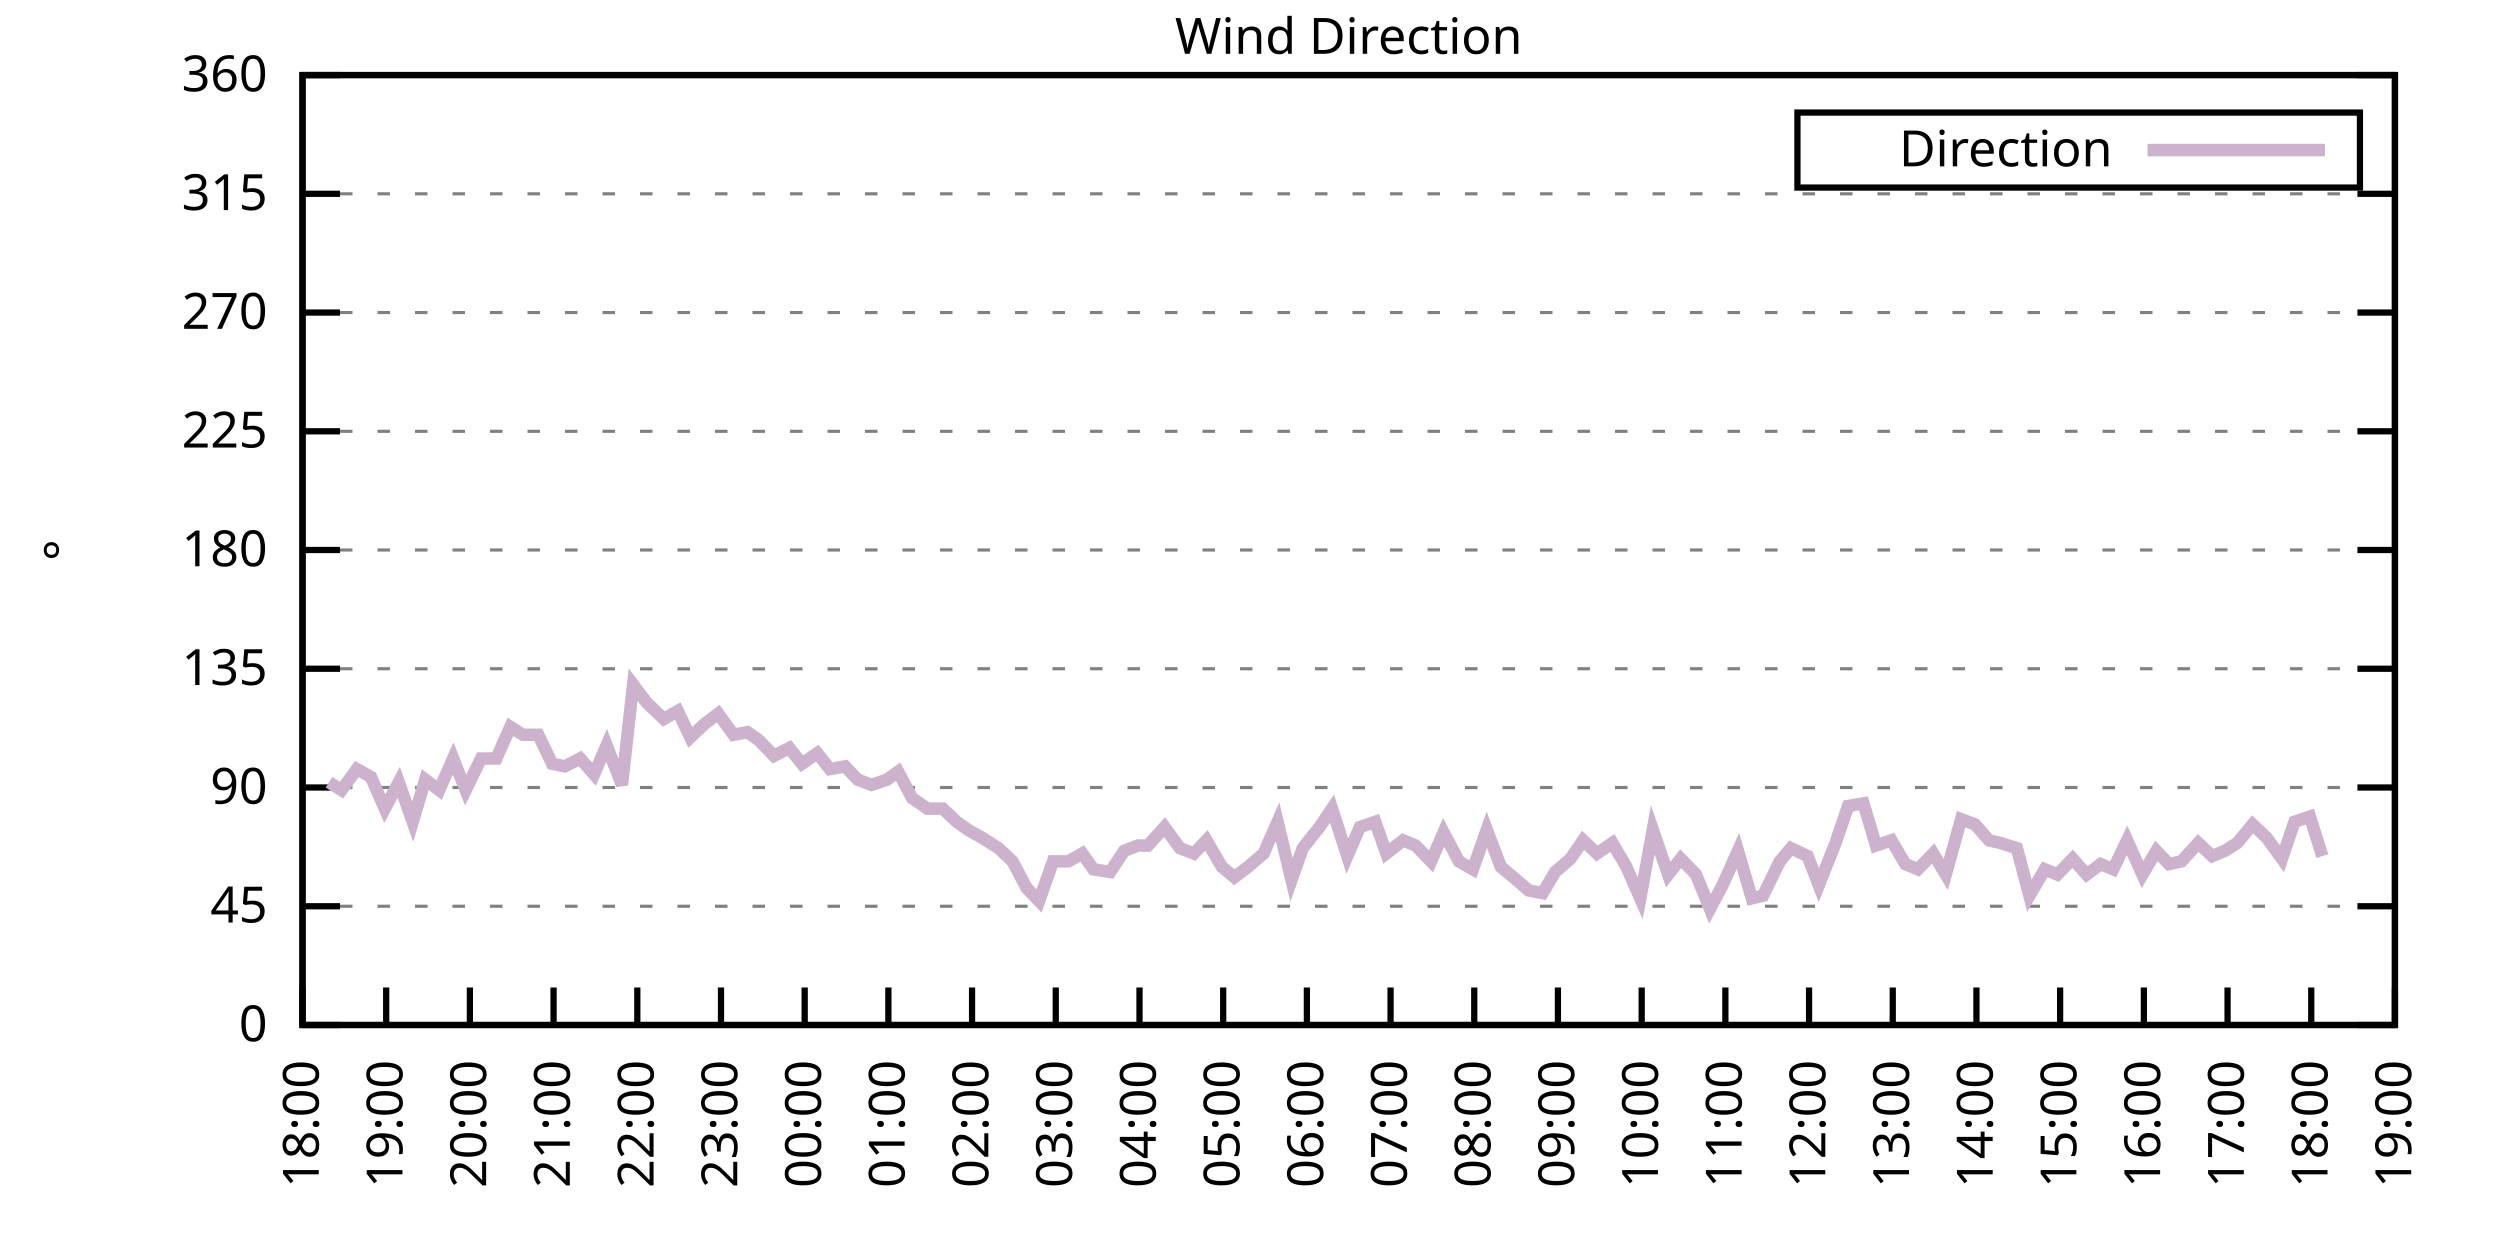
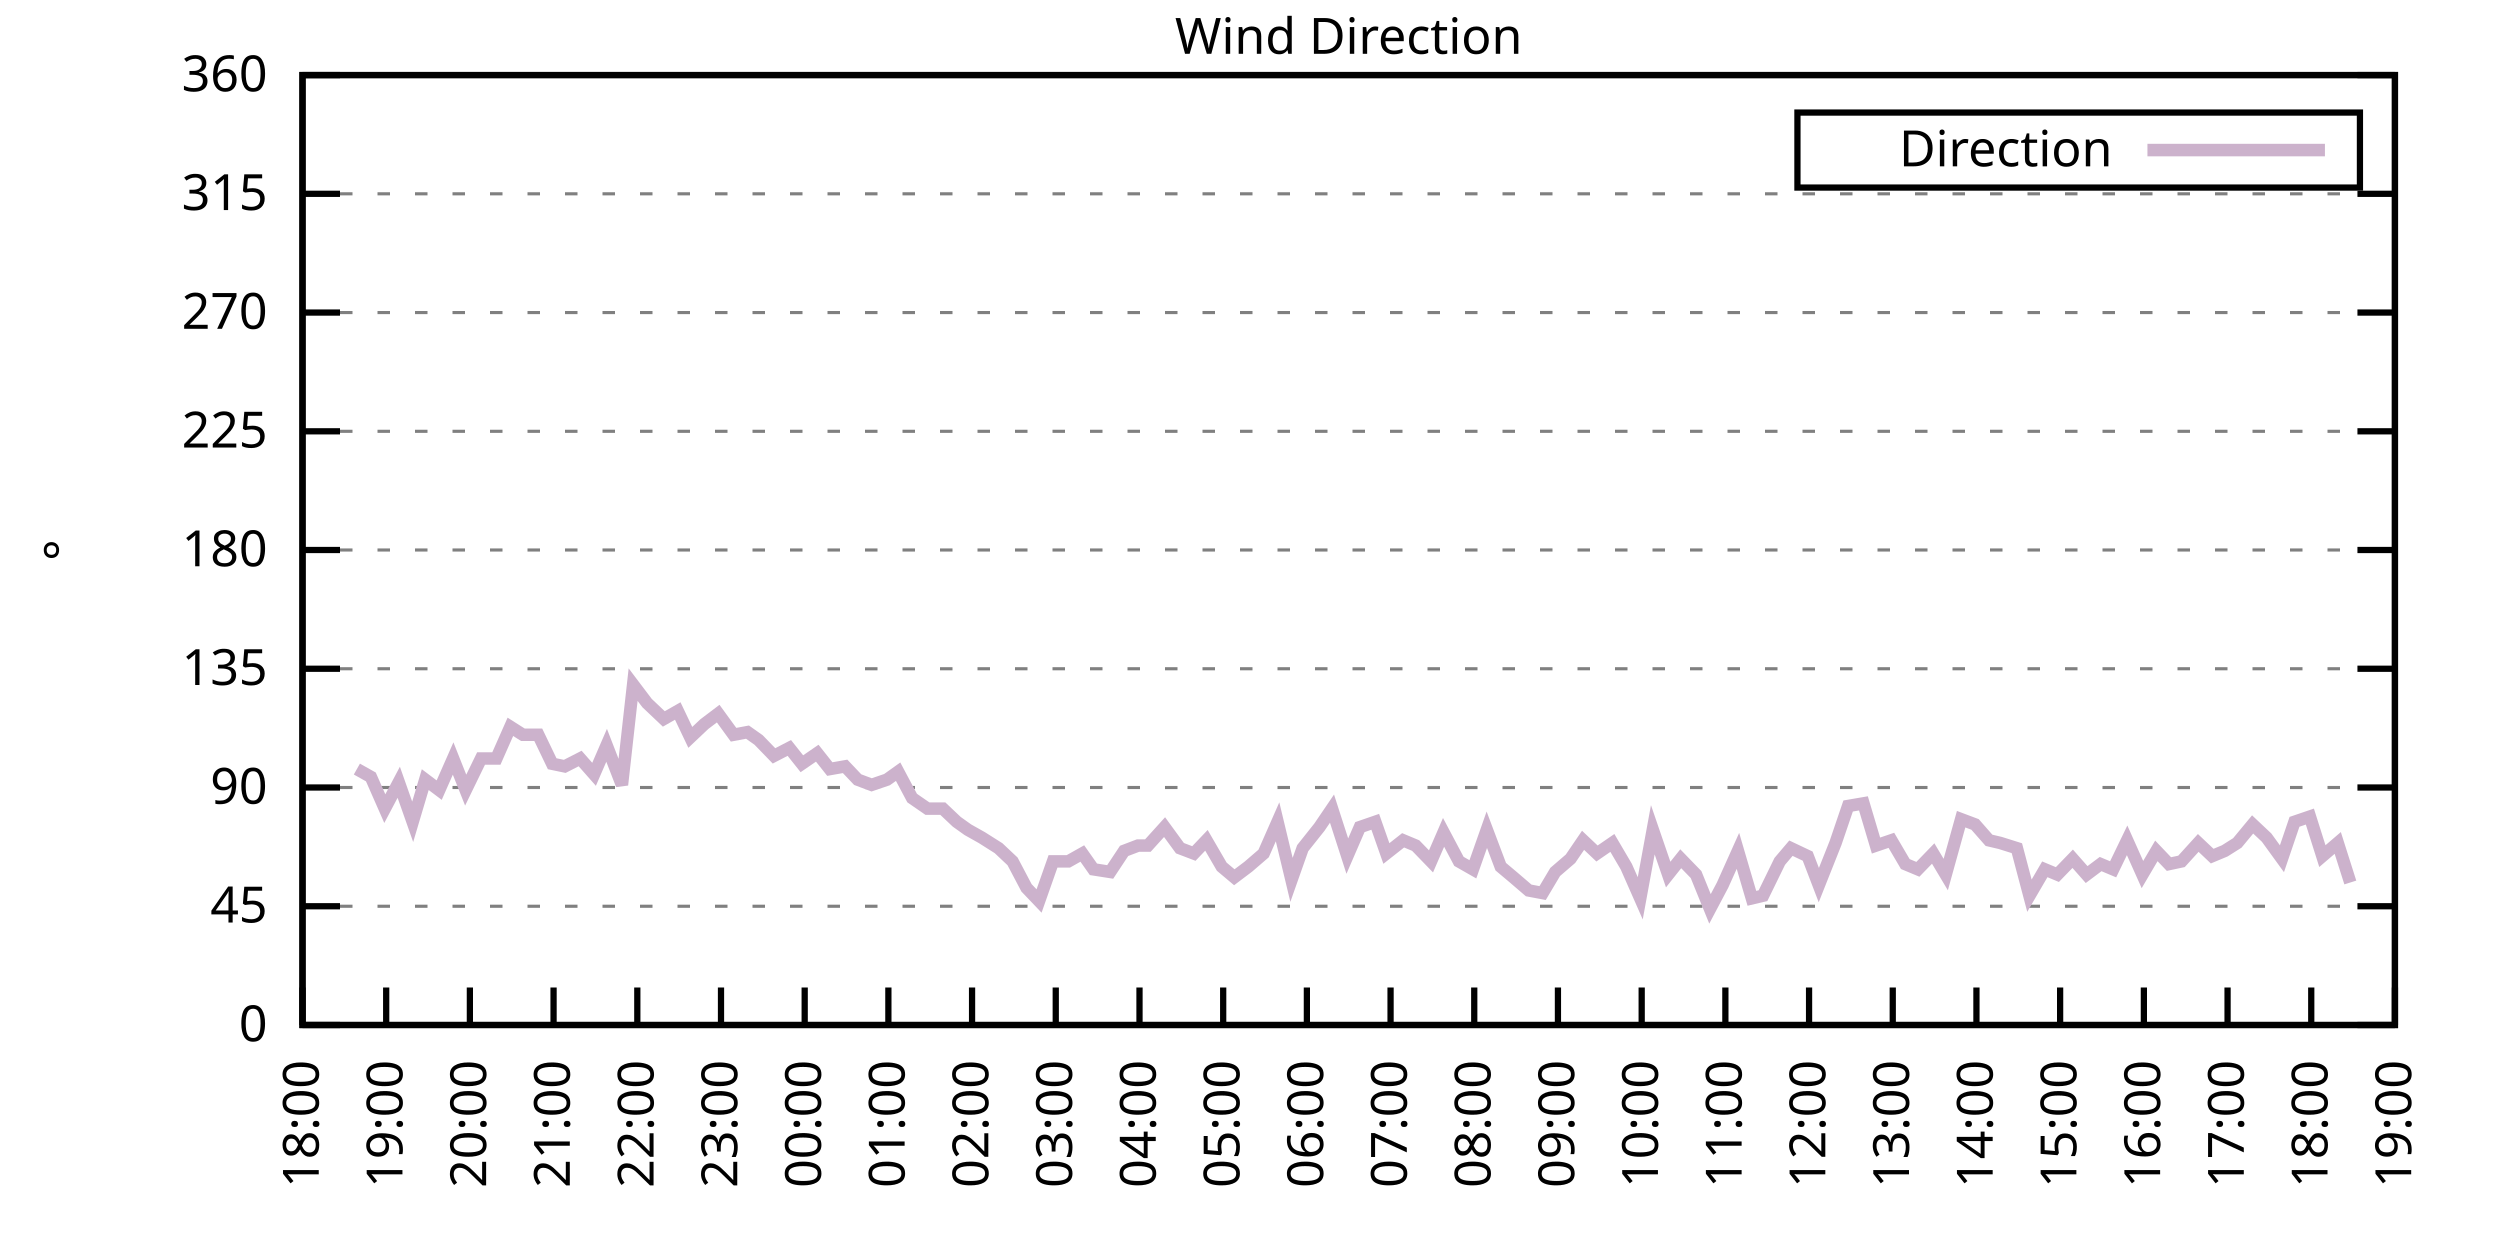
<svg xmlns="http://www.w3.org/2000/svg" xmlns:xlink="http://www.w3.org/1999/xlink" width="400" height="200" viewBox="0 0 400 200">
  <g id="gnuplot_canvas">
    <rect x="0" y="0" width="400" height="200" fill="none" />
    <defs>
      <circle id="gpDot" r="0.5" stroke-width="0.5" stroke="currentColor" />
      <path id="gpPt0" stroke-width="0.333" stroke="currentColor" d="M-1,0 h2 M0,-1 v2" />
      <path id="gpPt1" stroke-width="0.333" stroke="currentColor" d="M-1,-1 L1,1 M1,-1 L-1,1" />
      <path id="gpPt2" stroke-width="0.333" stroke="currentColor" d="M-1,0 L1,0 M0,-1 L0,1 M-1,-1 L1,1 M-1,1 L1,-1" />
      <rect id="gpPt3" stroke-width="0.333" stroke="currentColor" x="-1" y="-1" width="2" height="2" />
      <rect id="gpPt4" stroke-width="0.333" stroke="currentColor" fill="currentColor" x="-1" y="-1" width="2" height="2" />
      <circle id="gpPt5" stroke-width="0.333" stroke="currentColor" cx="0" cy="0" r="1" />
      <use xlink:href="#gpPt5" id="gpPt6" fill="currentColor" stroke="none" />
      <path id="gpPt7" stroke-width="0.333" stroke="currentColor" d="M0,-1.33 L-1.33,0.67 L1.33,0.67 z" />
      <use xlink:href="#gpPt7" id="gpPt8" fill="currentColor" stroke="none" />
      <use xlink:href="#gpPt7" id="gpPt9" stroke="currentColor" transform="rotate(180)" />
      <use xlink:href="#gpPt9" id="gpPt10" fill="currentColor" stroke="none" />
      <use xlink:href="#gpPt3" id="gpPt11" stroke="currentColor" transform="rotate(45)" />
      <use xlink:href="#gpPt11" id="gpPt12" fill="currentColor" stroke="none" />
      <path id="gpPt13" stroke-width="0.333" stroke="currentColor" d="M0,1.330 L1.265,0.411 L0.782,-1.067 L-0.782,-1.076 L-1.265,0.411 z" />
      <use xlink:href="#gpPt13" id="gpPt14" fill="currentColor" stroke="none" />
      <filter id="textbox" filterUnits="objectBoundingBox" x="0" y="0" height="1" width="1">
        <feFlood flood-color="white" flood-opacity="1" result="bgnd" />
        <feComposite in="SourceGraphic" in2="bgnd" operator="atop" />
      </filter>
      <filter id="greybox" filterUnits="objectBoundingBox" x="0" y="0" height="1" width="1">
        <feFlood flood-color="lightgrey" flood-opacity="1" result="grey" />
        <feComposite in="SourceGraphic" in2="grey" operator="atop" />
      </filter>
    </defs>
    <g fill="none" color="white" stroke="currentColor" stroke-width="1.00" stroke-linecap="butt" stroke-linejoin="miter">
</g>
    <g fill="none" color="black" stroke="currentColor" stroke-width="1.00" stroke-linecap="butt" stroke-linejoin="miter">
      <g stroke="none" shape-rendering="crispEdges">
        <polygon fill="rgb(255, 255, 255)" points="48.40,164.00 383.18,164.00 383.18,12.02 48.40,12.02 " />
      </g>
    </g>
    <g fill="none" color="black" stroke="currentColor" stroke-width="1.00" stroke-linecap="butt" stroke-linejoin="miter">
</g>
    <g fill="none" color="black" stroke="black" stroke-width="0.50" stroke-linecap="butt" stroke-linejoin="miter">
</g>
    <g fill="none" color="gray" stroke="currentColor" stroke-width="0.50" stroke-linecap="butt" stroke-linejoin="miter">
      <path stroke="gray" stroke-dasharray="2,4" class="gridline" d="M48.40,164.00 L383.19,164.00  " />
    </g>
    <g fill="none" color="gray" stroke="gray" stroke-width="1.00" stroke-linecap="butt" stroke-linejoin="miter">
</g>
    <g fill="none" color="black" stroke="currentColor" stroke-width="1.00" stroke-linecap="butt" stroke-linejoin="miter">
      <path stroke="black" d="M48.40,164.00 L54.40,164.00 M383.19,164.00 L377.19,164.00  " />
      <g transform="translate(42.80,166.60)" stroke="none" fill="black" font-family="Sans" font-size="8.00" text-anchor="end">
        <text>
          <tspan font-family="Sans"> 0</tspan>
        </text>
      </g>
    </g>
    <g fill="none" color="black" stroke="currentColor" stroke-width="1.00" stroke-linecap="butt" stroke-linejoin="miter">
</g>
    <g fill="none" color="black" stroke="black" stroke-width="0.50" stroke-linecap="butt" stroke-linejoin="miter">
</g>
    <g fill="none" color="gray" stroke="currentColor" stroke-width="0.50" stroke-linecap="butt" stroke-linejoin="miter">
      <path stroke="gray" stroke-dasharray="2,4" class="gridline" d="M48.40,145.00 L383.19,145.00  " />
    </g>
    <g fill="none" color="gray" stroke="gray" stroke-width="1.00" stroke-linecap="butt" stroke-linejoin="miter">
</g>
    <g fill="none" color="black" stroke="currentColor" stroke-width="1.00" stroke-linecap="butt" stroke-linejoin="miter">
      <path stroke="black" d="M48.40,145.00 L54.40,145.00 M383.19,145.00 L377.19,145.00  " />
      <g transform="translate(42.80,147.60)" stroke="none" fill="black" font-family="Sans" font-size="8.00" text-anchor="end">
        <text>
          <tspan font-family="Sans"> 45</tspan>
        </text>
      </g>
    </g>
    <g fill="none" color="black" stroke="currentColor" stroke-width="1.00" stroke-linecap="butt" stroke-linejoin="miter">
</g>
    <g fill="none" color="black" stroke="black" stroke-width="0.50" stroke-linecap="butt" stroke-linejoin="miter">
</g>
    <g fill="none" color="gray" stroke="currentColor" stroke-width="0.50" stroke-linecap="butt" stroke-linejoin="miter">
      <path stroke="gray" stroke-dasharray="2,4" class="gridline" d="M48.40,126.00 L383.19,126.00  " />
    </g>
    <g fill="none" color="gray" stroke="gray" stroke-width="1.00" stroke-linecap="butt" stroke-linejoin="miter">
</g>
    <g fill="none" color="black" stroke="currentColor" stroke-width="1.00" stroke-linecap="butt" stroke-linejoin="miter">
      <path stroke="black" d="M48.40,126.00 L54.40,126.00 M383.19,126.00 L377.19,126.00  " />
      <g transform="translate(42.80,128.60)" stroke="none" fill="black" font-family="Sans" font-size="8.00" text-anchor="end">
        <text>
          <tspan font-family="Sans"> 90</tspan>
        </text>
      </g>
    </g>
    <g fill="none" color="black" stroke="currentColor" stroke-width="1.00" stroke-linecap="butt" stroke-linejoin="miter">
</g>
    <g fill="none" color="black" stroke="black" stroke-width="0.50" stroke-linecap="butt" stroke-linejoin="miter">
</g>
    <g fill="none" color="gray" stroke="currentColor" stroke-width="0.50" stroke-linecap="butt" stroke-linejoin="miter">
      <path stroke="gray" stroke-dasharray="2,4" class="gridline" d="M48.40,107.00 L383.19,107.00  " />
    </g>
    <g fill="none" color="gray" stroke="gray" stroke-width="1.00" stroke-linecap="butt" stroke-linejoin="miter">
</g>
    <g fill="none" color="black" stroke="currentColor" stroke-width="1.00" stroke-linecap="butt" stroke-linejoin="miter">
      <path stroke="black" d="M48.40,107.00 L54.40,107.00 M383.19,107.00 L377.19,107.00  " />
      <g transform="translate(42.80,109.60)" stroke="none" fill="black" font-family="Sans" font-size="8.00" text-anchor="end">
        <text>
          <tspan font-family="Sans"> 135</tspan>
        </text>
      </g>
    </g>
    <g fill="none" color="black" stroke="currentColor" stroke-width="1.00" stroke-linecap="butt" stroke-linejoin="miter">
</g>
    <g fill="none" color="black" stroke="black" stroke-width="0.50" stroke-linecap="butt" stroke-linejoin="miter">
</g>
    <g fill="none" color="gray" stroke="currentColor" stroke-width="0.50" stroke-linecap="butt" stroke-linejoin="miter">
      <path stroke="gray" stroke-dasharray="2,4" class="gridline" d="M48.40,88.00 L383.19,88.00  " />
    </g>
    <g fill="none" color="gray" stroke="gray" stroke-width="1.00" stroke-linecap="butt" stroke-linejoin="miter">
</g>
    <g fill="none" color="black" stroke="currentColor" stroke-width="1.00" stroke-linecap="butt" stroke-linejoin="miter">
      <path stroke="black" d="M48.40,88.00 L54.40,88.00 M383.19,88.00 L377.19,88.00  " />
      <g transform="translate(42.80,90.60)" stroke="none" fill="black" font-family="Sans" font-size="8.00" text-anchor="end">
        <text>
          <tspan font-family="Sans"> 180</tspan>
        </text>
      </g>
    </g>
    <g fill="none" color="black" stroke="currentColor" stroke-width="1.00" stroke-linecap="butt" stroke-linejoin="miter">
</g>
    <g fill="none" color="black" stroke="black" stroke-width="0.50" stroke-linecap="butt" stroke-linejoin="miter">
</g>
    <g fill="none" color="gray" stroke="currentColor" stroke-width="0.50" stroke-linecap="butt" stroke-linejoin="miter">
      <path stroke="gray" stroke-dasharray="2,4" class="gridline" d="M48.40,69.01 L383.19,69.01  " />
    </g>
    <g fill="none" color="gray" stroke="gray" stroke-width="1.00" stroke-linecap="butt" stroke-linejoin="miter">
</g>
    <g fill="none" color="black" stroke="currentColor" stroke-width="1.00" stroke-linecap="butt" stroke-linejoin="miter">
      <path stroke="black" d="M48.40,69.01 L54.40,69.01 M383.19,69.01 L377.19,69.01  " />
      <g transform="translate(42.80,71.61)" stroke="none" fill="black" font-family="Sans" font-size="8.00" text-anchor="end">
        <text>
          <tspan font-family="Sans"> 225</tspan>
        </text>
      </g>
    </g>
    <g fill="none" color="black" stroke="currentColor" stroke-width="1.00" stroke-linecap="butt" stroke-linejoin="miter">
</g>
    <g fill="none" color="black" stroke="black" stroke-width="0.50" stroke-linecap="butt" stroke-linejoin="miter">
</g>
    <g fill="none" color="gray" stroke="currentColor" stroke-width="0.50" stroke-linecap="butt" stroke-linejoin="miter">
      <path stroke="gray" stroke-dasharray="2,4" class="gridline" d="M48.40,50.01 L383.19,50.01  " />
    </g>
    <g fill="none" color="gray" stroke="gray" stroke-width="1.00" stroke-linecap="butt" stroke-linejoin="miter">
</g>
    <g fill="none" color="black" stroke="currentColor" stroke-width="1.00" stroke-linecap="butt" stroke-linejoin="miter">
      <path stroke="black" d="M48.40,50.01 L54.40,50.01 M383.19,50.01 L377.19,50.01  " />
      <g transform="translate(42.80,52.61)" stroke="none" fill="black" font-family="Sans" font-size="8.00" text-anchor="end">
        <text>
          <tspan font-family="Sans"> 270</tspan>
        </text>
      </g>
    </g>
    <g fill="none" color="black" stroke="currentColor" stroke-width="1.00" stroke-linecap="butt" stroke-linejoin="miter">
</g>
    <g fill="none" color="black" stroke="black" stroke-width="0.50" stroke-linecap="butt" stroke-linejoin="miter">
</g>
    <g fill="none" color="gray" stroke="currentColor" stroke-width="0.50" stroke-linecap="butt" stroke-linejoin="miter">
      <path stroke="gray" stroke-dasharray="2,4" class="gridline" d="M48.40,31.01 L383.19,31.01  " />
    </g>
    <g fill="none" color="gray" stroke="gray" stroke-width="1.00" stroke-linecap="butt" stroke-linejoin="miter">
</g>
    <g fill="none" color="black" stroke="currentColor" stroke-width="1.00" stroke-linecap="butt" stroke-linejoin="miter">
      <path stroke="black" d="M48.40,31.01 L54.40,31.01 M383.19,31.01 L377.19,31.01  " />
      <g transform="translate(42.80,33.61)" stroke="none" fill="black" font-family="Sans" font-size="8.00" text-anchor="end">
        <text>
          <tspan font-family="Sans"> 315</tspan>
        </text>
      </g>
    </g>
    <g fill="none" color="black" stroke="currentColor" stroke-width="1.00" stroke-linecap="butt" stroke-linejoin="miter">
</g>
    <g fill="none" color="black" stroke="black" stroke-width="0.50" stroke-linecap="butt" stroke-linejoin="miter">
</g>
    <g fill="none" color="gray" stroke="currentColor" stroke-width="0.50" stroke-linecap="butt" stroke-linejoin="miter">
      <path stroke="gray" stroke-dasharray="2,4" class="gridline" d="M48.40,12.01 L383.19,12.01  " />
    </g>
    <g fill="none" color="gray" stroke="gray" stroke-width="1.00" stroke-linecap="butt" stroke-linejoin="miter">
</g>
    <g fill="none" color="black" stroke="currentColor" stroke-width="1.00" stroke-linecap="butt" stroke-linejoin="miter">
      <path stroke="black" d="M48.40,12.01 L54.40,12.01 M383.19,12.01 L377.19,12.01  " />
      <g transform="translate(42.80,14.61)" stroke="none" fill="black" font-family="Sans" font-size="8.00" text-anchor="end">
        <text>
          <tspan font-family="Sans"> 360</tspan>
        </text>
      </g>
    </g>
    <g fill="none" color="black" stroke="currentColor" stroke-width="1.00" stroke-linecap="butt" stroke-linejoin="miter">
      <path stroke="black" d="M48.40,164.00 L48.40,158.00  " />
      <g transform="translate(51.00,169.60) rotate(270.00)" stroke="none" fill="black" font-family="Sans" font-size="8.00" text-anchor="end">
        <text>
          <tspan font-family="Sans">18:00</tspan>
        </text>
      </g>
    </g>
    <g fill="none" color="black" stroke="currentColor" stroke-width="1.00" stroke-linecap="butt" stroke-linejoin="miter">
      <path stroke="black" d="M61.79,164.00 L61.79,158.00  " />
      <g transform="translate(64.39,169.60) rotate(270.00)" stroke="none" fill="black" font-family="Sans" font-size="8.00" text-anchor="end">
        <text>
          <tspan font-family="Sans">19:00</tspan>
        </text>
      </g>
    </g>
    <g fill="none" color="black" stroke="currentColor" stroke-width="1.00" stroke-linecap="butt" stroke-linejoin="miter">
      <path stroke="black" d="M75.18,164.00 L75.18,158.00  " />
      <g transform="translate(77.78,169.60) rotate(270.00)" stroke="none" fill="black" font-family="Sans" font-size="8.00" text-anchor="end">
        <text>
          <tspan font-family="Sans">20:00</tspan>
        </text>
      </g>
    </g>
    <g fill="none" color="black" stroke="currentColor" stroke-width="1.00" stroke-linecap="butt" stroke-linejoin="miter">
      <path stroke="black" d="M88.57,164.00 L88.57,158.00  " />
      <g transform="translate(91.17,169.60) rotate(270.00)" stroke="none" fill="black" font-family="Sans" font-size="8.00" text-anchor="end">
        <text>
          <tspan font-family="Sans">21:00</tspan>
        </text>
      </g>
    </g>
    <g fill="none" color="black" stroke="currentColor" stroke-width="1.00" stroke-linecap="butt" stroke-linejoin="miter">
      <path stroke="black" d="M101.97,164.00 L101.97,158.00  " />
      <g transform="translate(104.57,169.60) rotate(270.00)" stroke="none" fill="black" font-family="Sans" font-size="8.00" text-anchor="end">
        <text>
          <tspan font-family="Sans">22:00</tspan>
        </text>
      </g>
    </g>
    <g fill="none" color="black" stroke="currentColor" stroke-width="1.00" stroke-linecap="butt" stroke-linejoin="miter">
      <path stroke="black" d="M115.36,164.00 L115.36,158.00  " />
      <g transform="translate(117.96,169.60) rotate(270.00)" stroke="none" fill="black" font-family="Sans" font-size="8.00" text-anchor="end">
        <text>
          <tspan font-family="Sans">23:00</tspan>
        </text>
      </g>
    </g>
    <g fill="none" color="black" stroke="currentColor" stroke-width="1.00" stroke-linecap="butt" stroke-linejoin="miter">
      <path stroke="black" d="M128.75,164.00 L128.75,158.00  " />
      <g transform="translate(131.35,169.60) rotate(270.00)" stroke="none" fill="black" font-family="Sans" font-size="8.00" text-anchor="end">
        <text>
          <tspan font-family="Sans">00:00</tspan>
        </text>
      </g>
    </g>
    <g fill="none" color="black" stroke="currentColor" stroke-width="1.00" stroke-linecap="butt" stroke-linejoin="miter">
      <path stroke="black" d="M142.14,164.00 L142.14,158.00  " />
      <g transform="translate(144.74,169.60) rotate(270.00)" stroke="none" fill="black" font-family="Sans" font-size="8.00" text-anchor="end">
        <text>
          <tspan font-family="Sans">01:00</tspan>
        </text>
      </g>
    </g>
    <g fill="none" color="black" stroke="currentColor" stroke-width="1.00" stroke-linecap="butt" stroke-linejoin="miter">
      <path stroke="black" d="M155.53,164.00 L155.53,158.00  " />
      <g transform="translate(158.13,169.60) rotate(270.00)" stroke="none" fill="black" font-family="Sans" font-size="8.00" text-anchor="end">
        <text>
          <tspan font-family="Sans">02:00</tspan>
        </text>
      </g>
    </g>
    <g fill="none" color="black" stroke="currentColor" stroke-width="1.00" stroke-linecap="butt" stroke-linejoin="miter">
      <path stroke="black" d="M168.92,164.00 L168.92,158.00  " />
      <g transform="translate(171.52,169.60) rotate(270.00)" stroke="none" fill="black" font-family="Sans" font-size="8.00" text-anchor="end">
        <text>
          <tspan font-family="Sans">03:00</tspan>
        </text>
      </g>
    </g>
    <g fill="none" color="black" stroke="currentColor" stroke-width="1.00" stroke-linecap="butt" stroke-linejoin="miter">
      <path stroke="black" d="M182.32,164.00 L182.32,158.00  " />
      <g transform="translate(184.92,169.60) rotate(270.00)" stroke="none" fill="black" font-family="Sans" font-size="8.00" text-anchor="end">
        <text>
          <tspan font-family="Sans">04:00</tspan>
        </text>
      </g>
    </g>
    <g fill="none" color="black" stroke="currentColor" stroke-width="1.00" stroke-linecap="butt" stroke-linejoin="miter">
      <path stroke="black" d="M195.71,164.00 L195.71,158.00  " />
      <g transform="translate(198.31,169.60) rotate(270.00)" stroke="none" fill="black" font-family="Sans" font-size="8.00" text-anchor="end">
        <text>
          <tspan font-family="Sans">05:00</tspan>
        </text>
      </g>
    </g>
    <g fill="none" color="black" stroke="currentColor" stroke-width="1.00" stroke-linecap="butt" stroke-linejoin="miter">
      <path stroke="black" d="M209.10,164.00 L209.10,158.00  " />
      <g transform="translate(211.70,169.60) rotate(270.00)" stroke="none" fill="black" font-family="Sans" font-size="8.00" text-anchor="end">
        <text>
          <tspan font-family="Sans">06:00</tspan>
        </text>
      </g>
    </g>
    <g fill="none" color="black" stroke="currentColor" stroke-width="1.00" stroke-linecap="butt" stroke-linejoin="miter">
      <path stroke="black" d="M222.49,164.00 L222.49,158.00  " />
      <g transform="translate(225.09,169.60) rotate(270.00)" stroke="none" fill="black" font-family="Sans" font-size="8.00" text-anchor="end">
        <text>
          <tspan font-family="Sans">07:00</tspan>
        </text>
      </g>
    </g>
    <g fill="none" color="black" stroke="currentColor" stroke-width="1.00" stroke-linecap="butt" stroke-linejoin="miter">
      <path stroke="black" d="M235.88,164.00 L235.88,158.00  " />
      <g transform="translate(238.48,169.60) rotate(270.00)" stroke="none" fill="black" font-family="Sans" font-size="8.00" text-anchor="end">
        <text>
          <tspan font-family="Sans">08:00</tspan>
        </text>
      </g>
    </g>
    <g fill="none" color="black" stroke="currentColor" stroke-width="1.00" stroke-linecap="butt" stroke-linejoin="miter">
      <path stroke="black" d="M249.27,164.00 L249.27,158.00  " />
      <g transform="translate(251.87,169.60) rotate(270.00)" stroke="none" fill="black" font-family="Sans" font-size="8.00" text-anchor="end">
        <text>
          <tspan font-family="Sans">09:00</tspan>
        </text>
      </g>
    </g>
    <g fill="none" color="black" stroke="currentColor" stroke-width="1.00" stroke-linecap="butt" stroke-linejoin="miter">
      <path stroke="black" d="M262.67,164.00 L262.67,158.00  " />
      <g transform="translate(265.27,169.60) rotate(270.00)" stroke="none" fill="black" font-family="Sans" font-size="8.00" text-anchor="end">
        <text>
          <tspan font-family="Sans">10:00</tspan>
        </text>
      </g>
    </g>
    <g fill="none" color="black" stroke="currentColor" stroke-width="1.00" stroke-linecap="butt" stroke-linejoin="miter">
      <path stroke="black" d="M276.06,164.00 L276.06,158.00  " />
      <g transform="translate(278.66,169.60) rotate(270.00)" stroke="none" fill="black" font-family="Sans" font-size="8.00" text-anchor="end">
        <text>
          <tspan font-family="Sans">11:00</tspan>
        </text>
      </g>
    </g>
    <g fill="none" color="black" stroke="currentColor" stroke-width="1.00" stroke-linecap="butt" stroke-linejoin="miter">
      <path stroke="black" d="M289.45,164.00 L289.45,158.00  " />
      <g transform="translate(292.05,169.60) rotate(270.00)" stroke="none" fill="black" font-family="Sans" font-size="8.00" text-anchor="end">
        <text>
          <tspan font-family="Sans">12:00</tspan>
        </text>
      </g>
    </g>
    <g fill="none" color="black" stroke="currentColor" stroke-width="1.00" stroke-linecap="butt" stroke-linejoin="miter">
      <path stroke="black" d="M302.84,164.00 L302.84,158.00  " />
      <g transform="translate(305.44,169.60) rotate(270.00)" stroke="none" fill="black" font-family="Sans" font-size="8.00" text-anchor="end">
        <text>
          <tspan font-family="Sans">13:00</tspan>
        </text>
      </g>
    </g>
    <g fill="none" color="black" stroke="currentColor" stroke-width="1.00" stroke-linecap="butt" stroke-linejoin="miter">
      <path stroke="black" d="M316.23,164.00 L316.23,158.00  " />
      <g transform="translate(318.83,169.60) rotate(270.00)" stroke="none" fill="black" font-family="Sans" font-size="8.00" text-anchor="end">
        <text>
          <tspan font-family="Sans">14:00</tspan>
        </text>
      </g>
    </g>
    <g fill="none" color="black" stroke="currentColor" stroke-width="1.00" stroke-linecap="butt" stroke-linejoin="miter">
      <path stroke="black" d="M329.62,164.00 L329.62,158.00  " />
      <g transform="translate(332.22,169.60) rotate(270.00)" stroke="none" fill="black" font-family="Sans" font-size="8.00" text-anchor="end">
        <text>
          <tspan font-family="Sans">15:00</tspan>
        </text>
      </g>
    </g>
    <g fill="none" color="black" stroke="currentColor" stroke-width="1.00" stroke-linecap="butt" stroke-linejoin="miter">
      <path stroke="black" d="M343.02,164.00 L343.02,158.00  " />
      <g transform="translate(345.62,169.60) rotate(270.00)" stroke="none" fill="black" font-family="Sans" font-size="8.00" text-anchor="end">
        <text>
          <tspan font-family="Sans">16:00</tspan>
        </text>
      </g>
    </g>
    <g fill="none" color="black" stroke="currentColor" stroke-width="1.00" stroke-linecap="butt" stroke-linejoin="miter">
      <path stroke="black" d="M356.41,164.00 L356.41,158.00  " />
      <g transform="translate(359.01,169.60) rotate(270.00)" stroke="none" fill="black" font-family="Sans" font-size="8.00" text-anchor="end">
        <text>
          <tspan font-family="Sans">17:00</tspan>
        </text>
      </g>
    </g>
    <g fill="none" color="black" stroke="currentColor" stroke-width="1.00" stroke-linecap="butt" stroke-linejoin="miter">
      <path stroke="black" d="M369.80,164.00 L369.80,158.00  " />
      <g transform="translate(372.40,169.60) rotate(270.00)" stroke="none" fill="black" font-family="Sans" font-size="8.00" text-anchor="end">
        <text>
          <tspan font-family="Sans">18:00</tspan>
        </text>
      </g>
    </g>
    <g fill="none" color="black" stroke="currentColor" stroke-width="1.00" stroke-linecap="butt" stroke-linejoin="miter">
      <path stroke="black" d="M383.19,164.00 L383.19,158.00  " />
      <g transform="translate(385.79,169.60) rotate(270.00)" stroke="none" fill="black" font-family="Sans" font-size="8.00" text-anchor="end">
        <text>
          <tspan font-family="Sans">19:00</tspan>
        </text>
      </g>
    </g>
    <g fill="none" color="black" stroke="currentColor" stroke-width="1.00" stroke-linecap="butt" stroke-linejoin="miter">
</g>
    <g fill="none" color="black" stroke="currentColor" stroke-width="1.00" stroke-linecap="butt" stroke-linejoin="miter">
      <path stroke="black" d="M48.40,12.01 L48.40,164.00 L383.19,164.00 L383.19,12.01 L48.40,12.01 Z  " />
    </g>
    <g fill="none" color="black" stroke="currentColor" stroke-width="1.00" stroke-linecap="butt" stroke-linejoin="miter">
</g>
    <g fill="none" color="black" stroke="currentColor" stroke-width="1.00" stroke-linecap="butt" stroke-linejoin="miter">
      <path stroke="black" d="M287.59,30.01 L287.59,18.01 L377.59,18.01 L377.59,30.01 L287.59,30.01 Z  " />
    </g>
    <g id="Wind_direction_plot_1">
      <g fill="none" color="white" stroke="black" stroke-width="2.00" stroke-linecap="butt" stroke-linejoin="miter">
</g>
      <g fill="none" color="black" stroke="currentColor" stroke-width="2.00" stroke-linecap="butt" stroke-linejoin="miter">
        <g transform="translate(337.99,26.61)" stroke="none" fill="black" font-family="Sans" font-size="8.00" text-anchor="end">
          <text>
            <tspan font-family="Sans">Direction</tspan>
          </text>
        </g>
      </g>
      <g fill="none" color="black" stroke="currentColor" stroke-width="2.00" stroke-linecap="butt" stroke-linejoin="miter">
-         <path stroke="rgb(204, 178, 204)" d="M343.59,24.01 L371.99,24.01 M52.64,125.16 L54.65,126.42 L57.10,123.05 L59.34,124.31 L61.57,129.38 L63.80,125.16   L66.03,131.49 L68.04,124.74 L70.27,126.42 L72.50,121.36 L74.51,126.42 L76.97,121.36 L79.42,121.36 L81.66,116.29   L83.66,117.56 L86.12,117.56 L88.35,122.20 L90.36,122.62 L92.82,121.36 L95.05,123.89 L97.06,119.25 L99.51,125.58   L101.30,109.54 L103.53,112.49 L106.21,115.03 L108.44,113.76 L110.45,117.98 L112.68,115.87 L114.91,114.18 L117.37,117.56   L119.60,117.14 L121.38,118.40 L123.84,120.94 L126.29,119.67 L128.30,122.20 L130.76,120.51 L132.77,123.05 L135.22,122.62   L137.23,124.74 L139.46,125.58 L141.92,124.74 L143.70,123.47 L145.94,127.69 L148.39,129.38 L150.85,129.38 L153.08,131.49   L154.86,132.76 L157.10,134.02 L159.77,135.71 L162.01,137.82 L164.24,142.05 L166.25,144.16 L168.48,137.82 L170.93,137.82   L173.17,136.56 L174.95,139.09 L177.63,139.51 L179.86,136.14 L182.09,135.29 L183.66,135.29 L186.33,132.34 L188.79,135.71   L191.02,136.56 L193.03,134.45 L195.48,138.67 L197.49,140.36 L199.73,138.67 L202.18,136.56 L204.41,131.49 L206.64,140.78   L208.43,135.71 L211.11,132.34 L213.12,129.38 L215.57,136.98 L217.58,132.34 L220.04,131.49 L221.82,136.56 L224.50,134.45   L226.51,135.29 L228.96,137.82 L230.97,133.18 L233.43,137.82 L235.66,139.09 L237.89,132.76 L240.12,138.67 L242.13,140.36   L244.59,142.47 L246.82,142.89 L248.83,139.51 L251.28,137.40 L253.29,134.45 L255.52,136.56 L257.98,134.87 L260.21,138.67   L262.44,143.73 L264.45,132.76 L266.91,139.93 L268.92,137.40 L271.37,139.93 L273.60,145.42 L275.61,141.62 L278.07,136.14   L280.30,143.73 L282.08,143.31 L284.76,137.82 L286.55,135.71 L289.23,136.98 L291.01,141.62 L293.69,134.87 L295.70,128.96   L298.15,128.54 L300.16,135.29 L302.62,134.45 L304.85,138.25 L306.86,139.09 L309.31,136.56 L311.32,139.93 L313.78,131.07   L316.01,131.91 L318.24,134.45 L320.03,134.87 L322.70,135.71 L324.71,143.31 L327.17,139.09 L329.18,139.93 L331.63,137.40   L333.86,139.93 L336.10,138.25 L338.10,139.09 L340.34,134.45 L342.79,139.93 L345.02,136.14 L347.03,138.25 L349.04,137.82   L351.72,134.87 L353.95,136.98 L355.96,136.14 L357.97,134.87 L360.42,131.91 L362.66,134.02 L365.11,137.40 L367.12,131.49   L369.58,130.65 L371.58,136.98  " />
+         <path stroke="rgb(204, 178, 204)" d="M343.59,24.01 L371.99,24.01 M57.10,123.05 L59.34,124.31 L61.57,129.38 L63.80,125.16 L66.03,131.49 L68.04,124.74   L70.27,126.42 L72.50,121.36 L74.51,126.42 L76.97,121.36 L79.42,121.36 L81.66,116.29 L83.66,117.56 L86.12,117.56   L88.35,122.20 L90.36,122.62 L92.82,121.36 L95.05,123.89 L97.06,119.25 L99.51,125.58 L101.30,109.54 L103.53,112.49   L106.21,115.03 L108.44,113.76 L110.45,117.98 L112.68,115.87 L114.91,114.18 L117.37,117.56 L119.60,117.14 L121.38,118.40   L123.84,120.94 L126.29,119.67 L128.30,122.20 L130.76,120.51 L132.77,123.05 L135.22,122.62 L137.23,124.74 L139.46,125.58   L141.92,124.74 L143.70,123.47 L145.94,127.69 L148.39,129.38 L150.85,129.38 L153.08,131.49 L154.86,132.76 L157.10,134.02   L159.77,135.71 L162.01,137.82 L164.24,142.05 L166.25,144.16 L168.48,137.82 L170.93,137.82 L173.17,136.56 L174.95,139.09   L177.63,139.51 L179.86,136.14 L182.09,135.29 L183.66,135.29 L186.33,132.34 L188.79,135.71 L191.02,136.56 L193.03,134.45   L195.48,138.67 L197.49,140.36 L199.73,138.67 L202.18,136.56 L204.41,131.49 L206.64,140.78 L208.43,135.71 L211.11,132.34   L213.12,129.38 L215.57,136.98 L217.58,132.34 L220.04,131.49 L221.82,136.56 L224.50,134.45 L226.51,135.29 L228.96,137.82   L230.97,133.18 L233.43,137.82 L235.66,139.09 L237.89,132.76 L240.12,138.67 L242.13,140.36 L244.59,142.47 L246.82,142.89   L248.83,139.51 L251.28,137.40 L253.29,134.45 L255.52,136.56 L257.98,134.87 L260.21,138.67 L262.44,143.73 L264.45,132.76   L266.91,139.93 L268.92,137.40 L271.37,139.93 L273.60,145.42 L275.61,141.62 L278.07,136.14 L280.30,143.73 L282.08,143.31   L284.76,137.82 L286.55,135.71 L289.23,136.98 L291.01,141.62 L293.69,134.87 L295.70,128.96 L298.15,128.54 L300.16,135.29   L302.62,134.45 L304.85,138.25 L306.86,139.09 L309.31,136.56 L311.32,139.93 L313.78,131.07 L316.01,131.91 L318.24,134.45   L320.03,134.87 L322.70,135.71 L324.71,143.31 L327.17,139.09 L329.18,139.93 L331.63,137.40 L333.86,139.93 L336.10,138.25   L338.10,139.09 L340.34,134.45 L342.79,139.93 L345.02,136.14 L347.03,138.25 L349.04,137.82 L351.72,134.87 L353.95,136.98   L355.96,136.14 L357.97,134.87 L360.42,131.91 L362.66,134.02 L365.11,137.40 L367.12,131.49 L369.58,130.65 L371.58,136.98   L374.04,134.87 L376.05,141.20  " />
      </g>
    </g>
    <g fill="none" color="black" stroke="currentColor" stroke-width="2.00" stroke-linecap="butt" stroke-linejoin="miter">
</g>
    <g fill="none" color="black" stroke="black" stroke-width="1.00" stroke-linecap="butt" stroke-linejoin="miter">
</g>
    <g fill="none" color="black" stroke="currentColor" stroke-width="1.00" stroke-linecap="butt" stroke-linejoin="miter">
      <path stroke="black" d="M48.40,12.01 L48.40,164.00 L383.19,164.00 L383.19,12.01 L48.40,12.01 Z  " />
      <g transform="translate(12.80,88.01) rotate(270.00)" stroke="none" fill="black" font-family="Sans" font-size="8.00" text-anchor="middle">
        <text>
          <tspan font-family="Sans">°</tspan>
        </text>
      </g>
    </g>
    <g fill="none" color="black" stroke="currentColor" stroke-width="1.00" stroke-linecap="butt" stroke-linejoin="miter">
</g>
    <g fill="none" color="black" stroke="currentColor" stroke-width="1.00" stroke-linecap="butt" stroke-linejoin="miter">
      <g transform="translate(215.79,8.61)" stroke="none" fill="black" font-family="Sans" font-size="8.00" text-anchor="middle">
        <text>
          <tspan font-family="Sans">Wind Direction</tspan>
        </text>
      </g>
    </g>
    <g fill="none" color="black" stroke="currentColor" stroke-width="1.00" stroke-linecap="butt" stroke-linejoin="miter">
</g>
  </g>
</svg>
